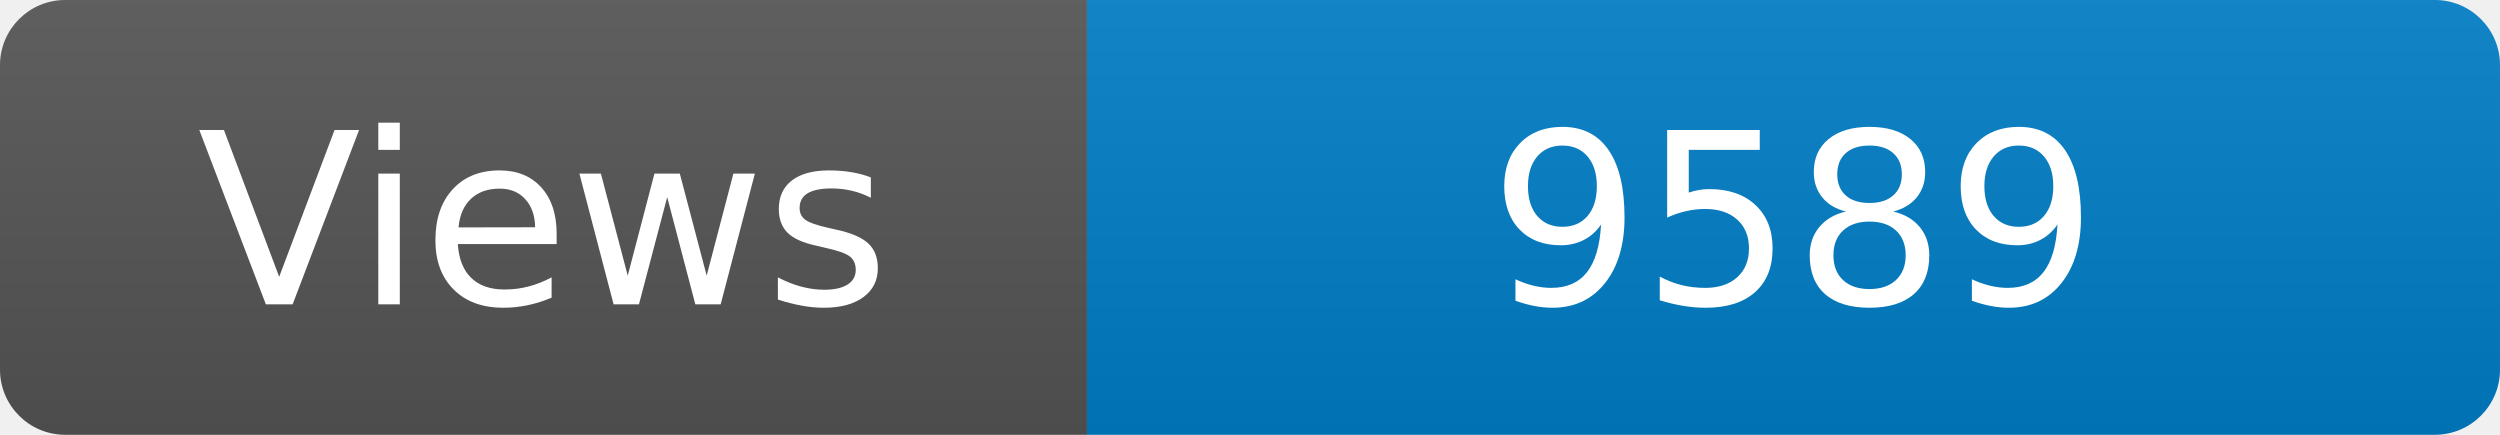
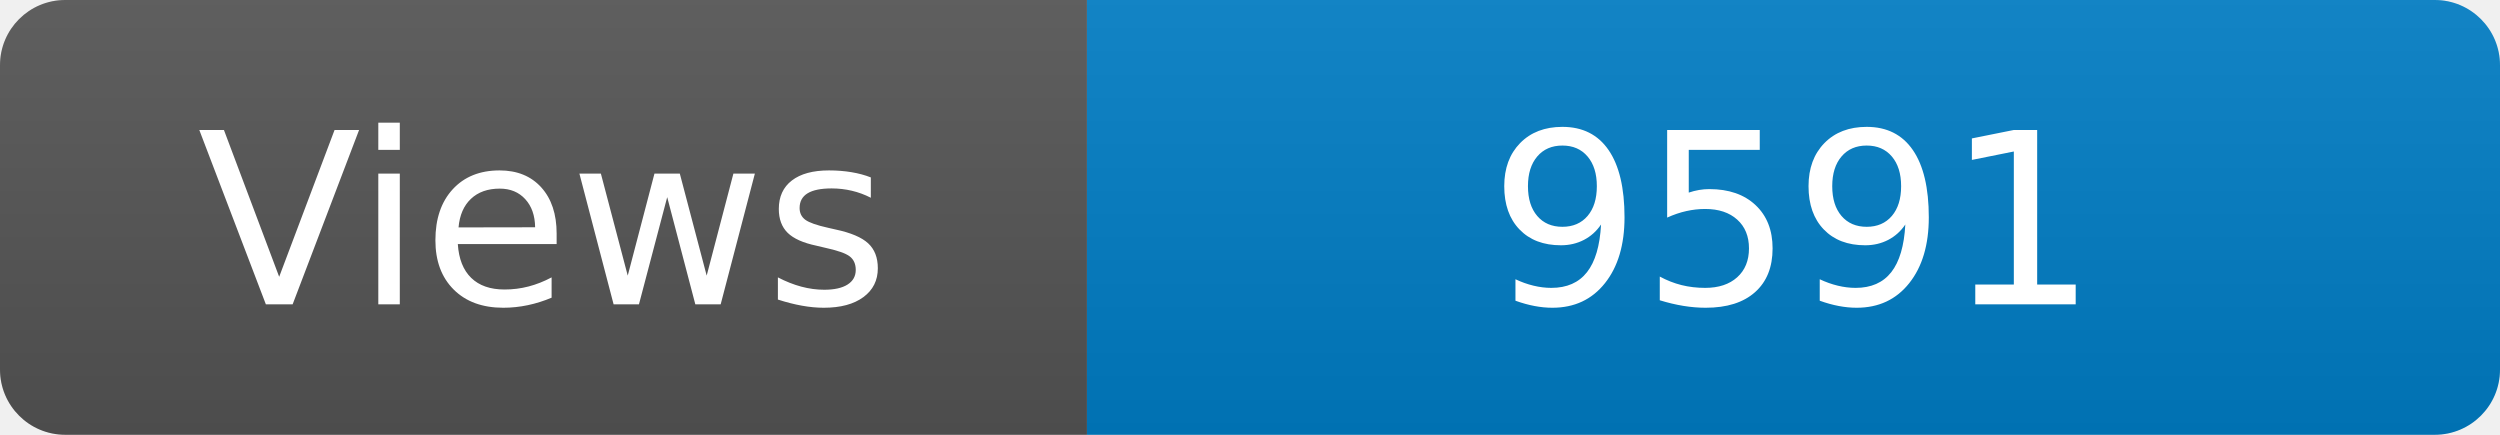
<svg xmlns="http://www.w3.org/2000/svg" width="115" height="20" role="img" aria-label="Maintained?: yes">
  <linearGradient id="s" x2="0" y2="100%">
    <stop offset="0" stop-color="#bbb" stop-opacity=".1" />
    <stop offset="1" stop-opacity=".1" />
  </linearGradient>
  <clipPath id="r">
    <rect width="115" height="20" rx="3" fill="#fff" />
  </clipPath>
  <g clip-path="url(#r)">
    <rect width="50" height="20" fill="#555" />
    <rect x="50" width="160" height="20" fill="#007ec6" />
    <rect width="115" height="20" fill="url(#s)" />
  </g>
  <g fill="#fff" text-anchor="middle" font-family="Verdana,Geneva,DejaVu Sans,sans-serif" font-size="110">
    <text x="250" y="140" transform="scale(.1)" fill="#fff">Views</text>
-     <text x="825" y="140" transform="scale(.1)" fill="#fff">9589</text>
+     <text x="825" y="140" transform="scale(.1)" fill="#fff">9591</text>
  </g>
</svg>
